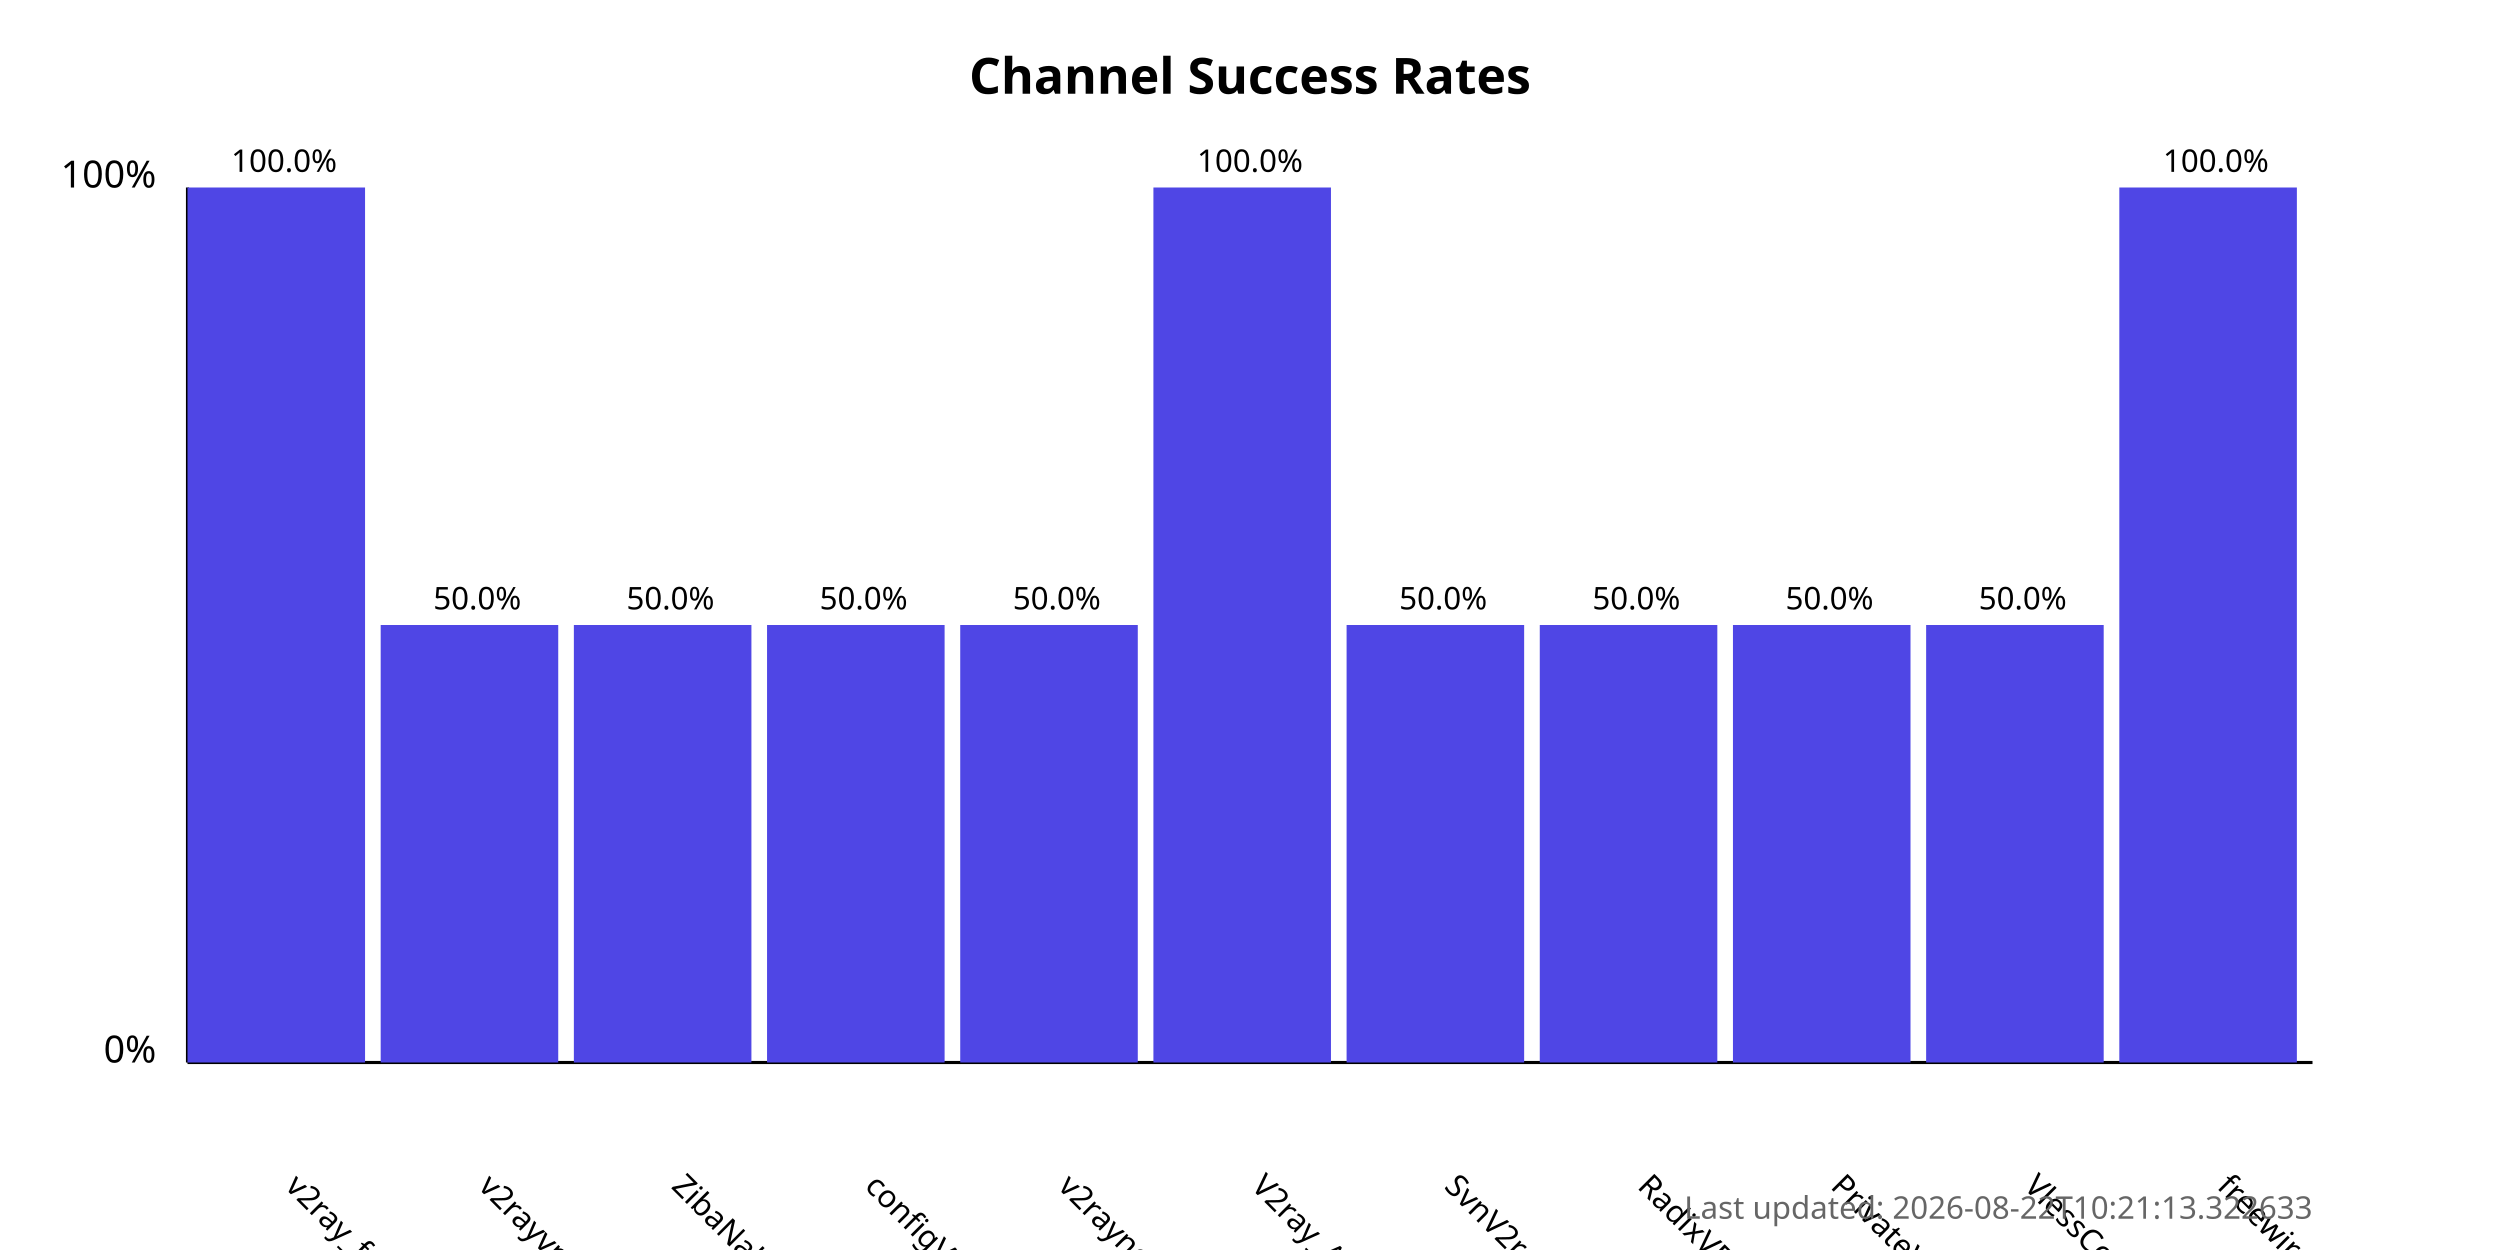
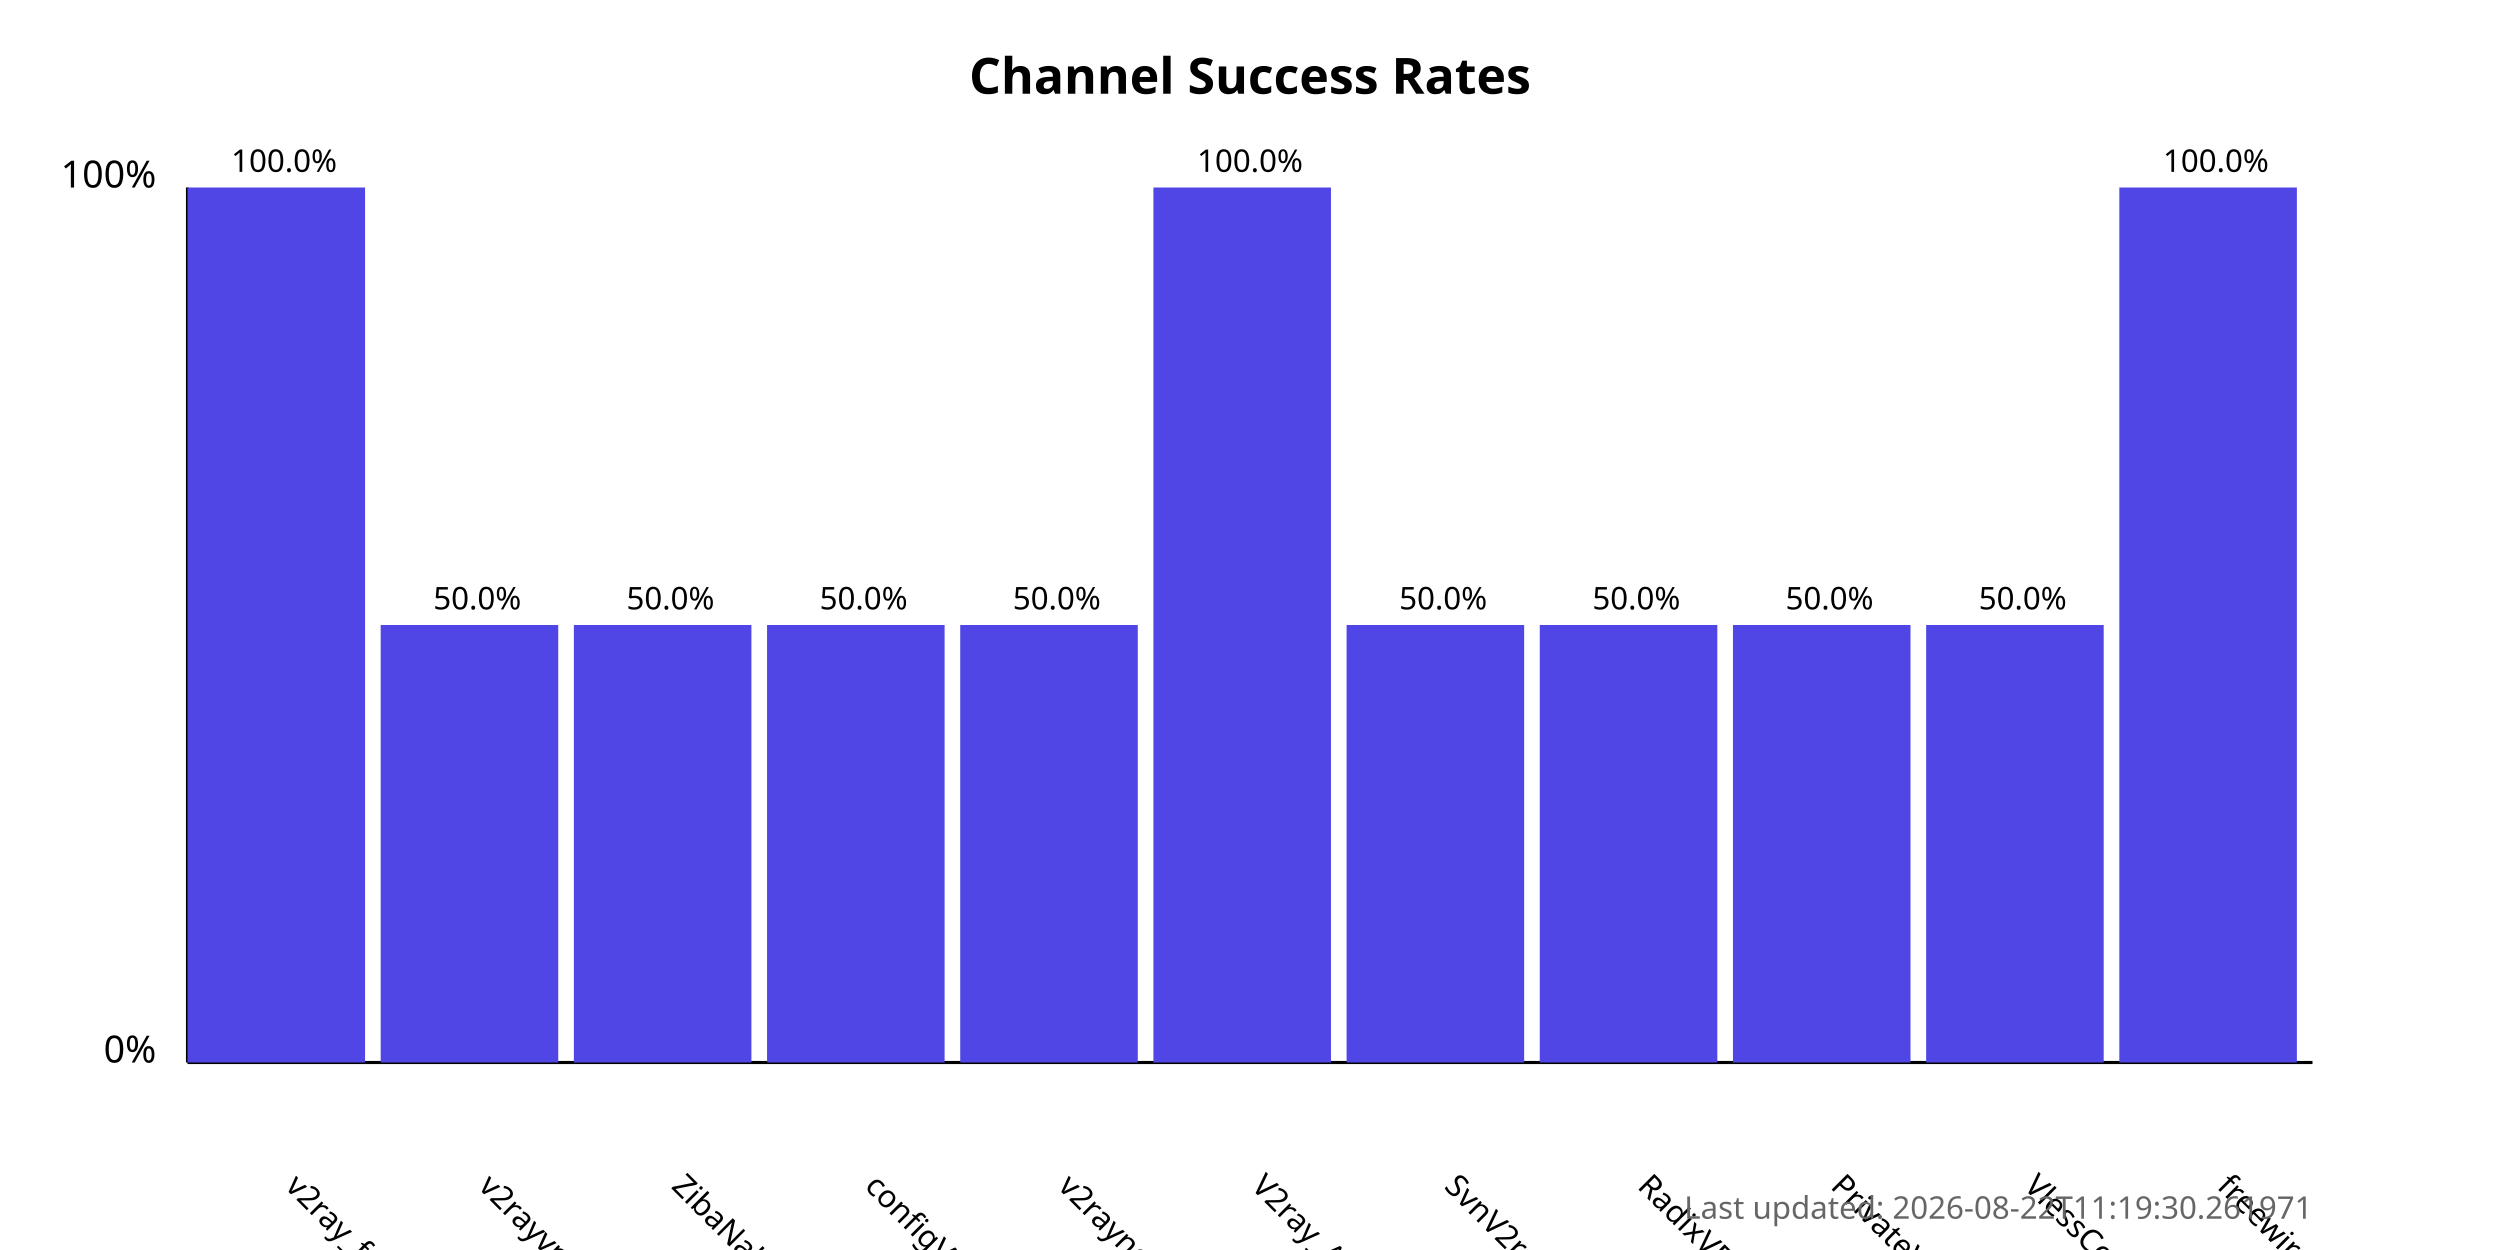
<svg xmlns="http://www.w3.org/2000/svg" width="800" height="400">
  <style>
            .chart-title { font: bold 16px sans-serif; }
            .axis-label { font: 12px sans-serif; }
            .tick-label { font: 10px sans-serif; }
            .bar { fill: #4f46e5; }
            .bar:hover { fill: #6366f1; }
            .timestamp { font: 10px sans-serif; fill: #666; }
        </style>
  <text x="400.0" y="30" text-anchor="middle" class="chart-title">
            Channel Success Rates
        </text>
  <line x1="60" y1="340" x2="60" y2="60" stroke="black" stroke-width="1" />
  <line x1="60" y1="340" x2="740" y2="340" stroke="black" stroke-width="1" />
  <text x="50" y="340" text-anchor="end" class="axis-label">0%</text>
  <text x="50" y="60" text-anchor="end" class="axis-label">100%</text>
  <g>
    <rect x="60" y="60.0" width="56.818" height="280.0" class="bar" />
    <text x="90.909" y="380" transform="rotate(45, 90.90909, 380)" text-anchor="start" class="tick-label">
                v2ray_free_conf
            </text>
    <text x="90.909" y="55.0" text-anchor="middle" class="tick-label">
                100.0%
            </text>
  </g>
  <g>
    <rect x="121.818" y="200.0" width="56.818" height="140.0" class="bar" />
    <text x="152.727" y="380" transform="rotate(45, 152.7273, 380)" text-anchor="start" class="tick-label">
                v2rayvpno
            </text>
    <text x="152.727" y="195.0" text-anchor="middle" class="tick-label">
                50.0%
            </text>
  </g>
  <g>
    <rect x="183.636" y="200.0" width="56.818" height="140.0" class="bar" />
    <text x="214.545" y="380" transform="rotate(45, 214.5455, 380)" text-anchor="start" class="tick-label">
                ZibaNabz
            </text>
    <text x="214.545" y="195.0" text-anchor="middle" class="tick-label">
                50.0%
            </text>
  </g>
  <g>
    <rect x="245.455" y="200.0" width="56.818" height="140.0" class="bar" />
    <text x="276.364" y="380" transform="rotate(45, 276.3636, 380)" text-anchor="start" class="tick-label">
                configV2rayForFree
            </text>
    <text x="276.364" y="195.0" text-anchor="middle" class="tick-label">
                50.0%
            </text>
  </g>
  <g>
    <rect x="307.273" y="200.0" width="56.818" height="140.0" class="bar" />
    <text x="338.182" y="380" transform="rotate(45, 338.1818, 380)" text-anchor="start" class="tick-label">
                v2rayngvpn
            </text>
    <text x="338.182" y="195.0" text-anchor="middle" class="tick-label">
                50.0%
            </text>
  </g>
  <g>
    <rect x="369.091" y="60.0" width="56.818" height="280.0" class="bar" />
    <text x="400.0" y="380" transform="rotate(45, 400.0, 380)" text-anchor="start" class="tick-label">
                V2ray_Alpha
            </text>
    <text x="400.0" y="55.0" text-anchor="middle" class="tick-label">
                100.0%
            </text>
  </g>
  <g>
    <rect x="430.909" y="200.0" width="56.818" height="140.0" class="bar" />
    <text x="461.818" y="380" transform="rotate(45, 461.8182, 380)" text-anchor="start" class="tick-label">
                SvnV2ray
            </text>
    <text x="461.818" y="195.0" text-anchor="middle" class="tick-label">
                50.0%
            </text>
  </g>
  <g>
    <rect x="492.727" y="200.0" width="56.818" height="140.0" class="bar" />
    <text x="523.636" y="380" transform="rotate(45, 523.6364, 380)" text-anchor="start" class="tick-label">
                RadixVPN
            </text>
    <text x="523.636" y="195.0" text-anchor="middle" class="tick-label">
                50.0%
            </text>
  </g>
  <g>
    <rect x="554.545" y="200.0" width="56.818" height="140.0" class="bar" />
    <text x="585.455" y="380" transform="rotate(45, 585.4545, 380)" text-anchor="start" class="tick-label">
                PrivateVPNs
            </text>
    <text x="585.455" y="195.0" text-anchor="middle" class="tick-label">
                50.0%
            </text>
  </g>
  <g>
    <rect x="616.364" y="200.0" width="56.818" height="140.0" class="bar" />
    <text x="647.273" y="380" transform="rotate(45, 647.2727, 380)" text-anchor="start" class="tick-label">
                VlessConfig
            </text>
    <text x="647.273" y="195.0" text-anchor="middle" class="tick-label">
                50.0%
            </text>
  </g>
  <g>
    <rect x="678.182" y="60.0" width="56.818" height="280.0" class="bar" />
    <text x="709.091" y="380" transform="rotate(45, 709.0909, 380)" text-anchor="start" class="tick-label">
                freewireguard
            </text>
    <text x="709.091" y="55.0" text-anchor="middle" class="tick-label">
                100.0%
            </text>
  </g>
  <text x="740" y="390" text-anchor="end" class="timestamp">
-             Last updated: 2026-08-22T10:21:13.322633
+             Last updated: 2026-08-22T11:19:30.261971
        </text>
</svg>
